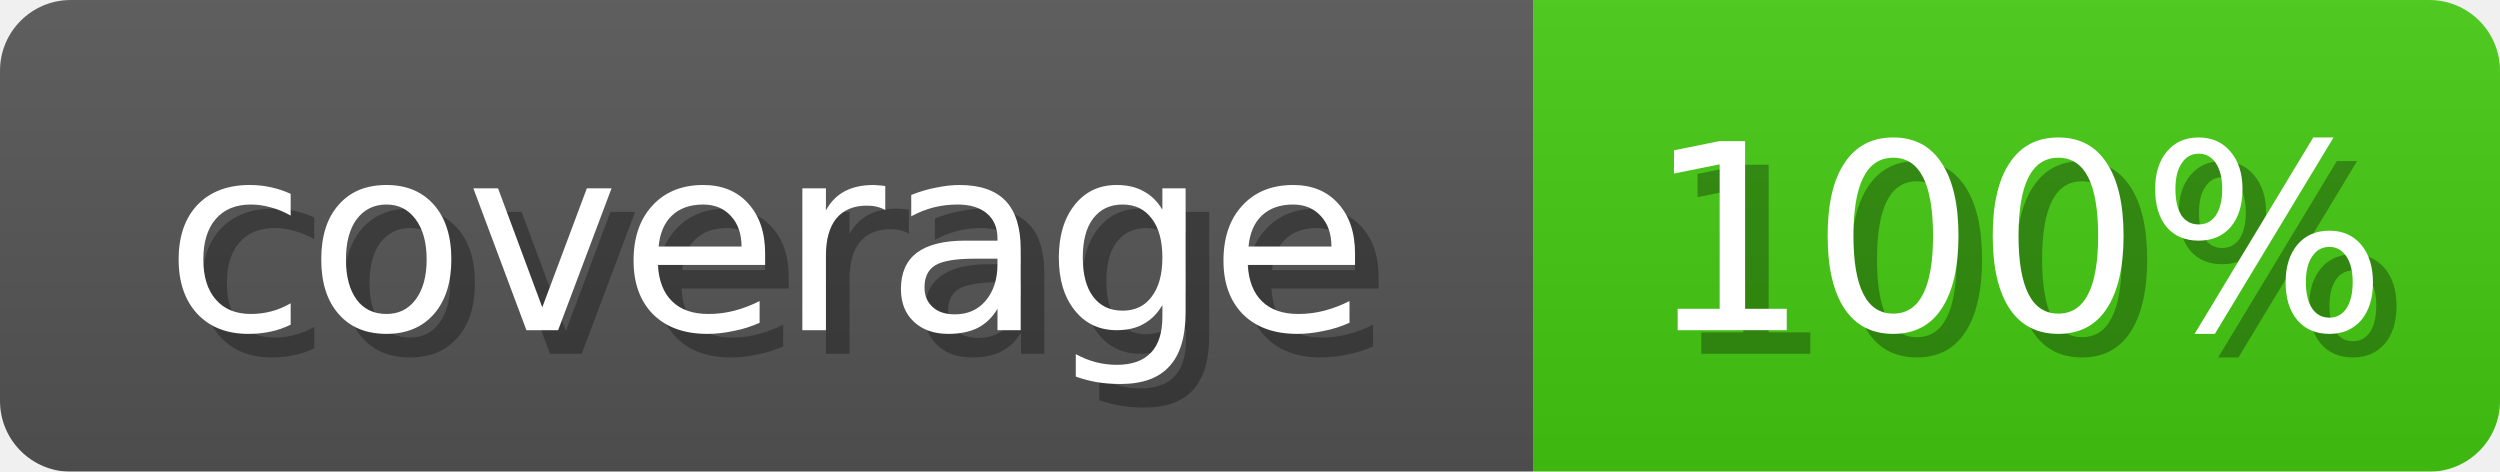
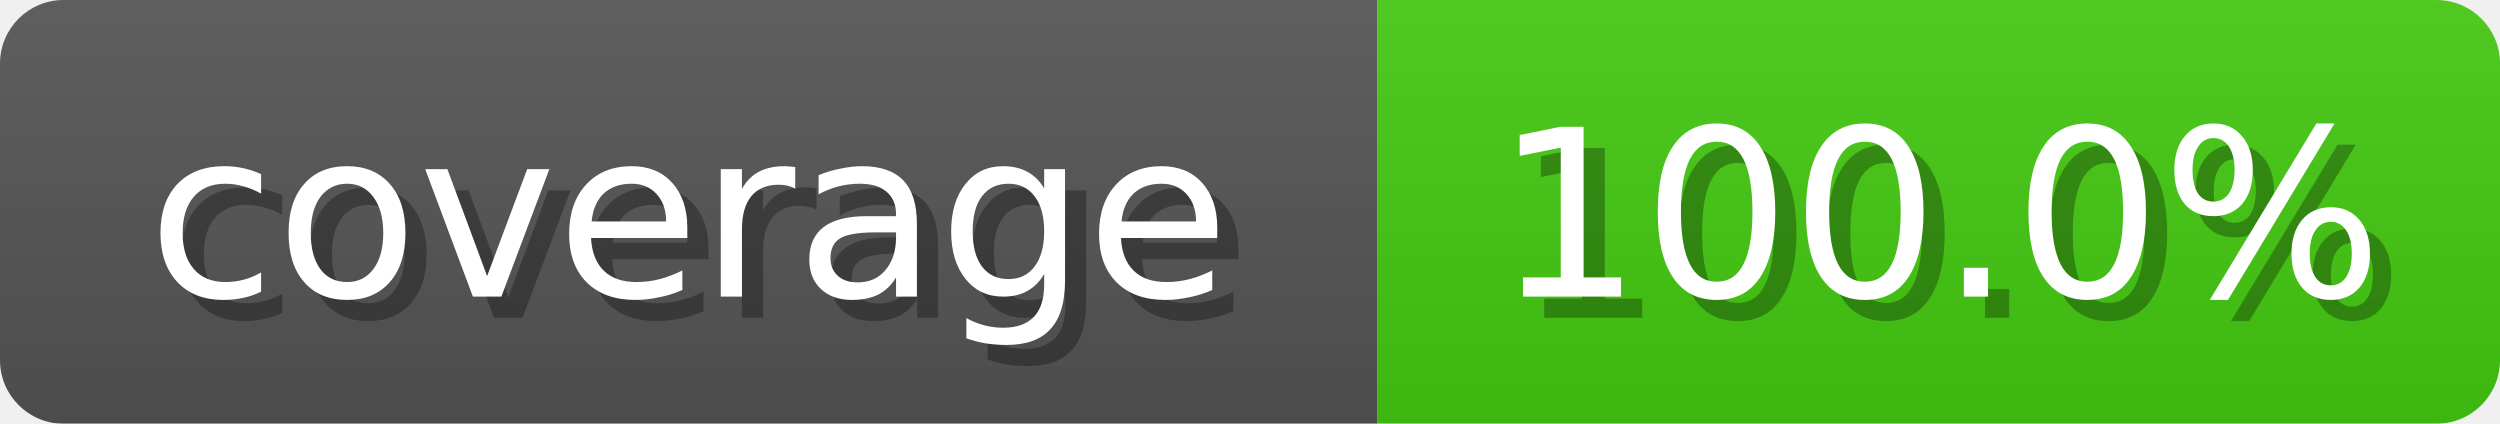
- <svg xmlns="http://www.w3.org/2000/svg" width="106" height="20">
+ <svg xmlns="http://www.w3.org/2000/svg" width="118" height="20">
  <linearGradient id="b" x2="0" y2="100%">
    <stop offset="0" stop-color="#bbb" stop-opacity=".1" />
    <stop offset="1" stop-opacity=".1" />
  </linearGradient>
  <mask id="anybadge_1">
-     <rect width="106" height="20" rx="3" fill="#fff" />
+     <rect width="118" height="20" rx="3" fill="#fff" />
  </mask>
  <g mask="url(#anybadge_1)">
    <path fill="#555" d="M0 0h65v20H0z" />
-     <path fill="#4c1" d="M65 0h41v20H65z" />
-     <path fill="url(#b)" d="M0 0h106v20H0z" />
+     <path fill="#4c1" d="M65 0h53v20H65z" />
+     <path fill="url(#b)" d="M0 0h118v20H0z" />
  </g>
  <g fill="#fff" text-anchor="middle" font-family="DejaVu Sans,Verdana,Geneva,sans-serif" font-size="11">
    <text x="33.5" y="15" fill="#010101" fill-opacity=".3">coverage</text>
    <text x="32.5" y="14">coverage</text>
  </g>
  <g fill="#fff" text-anchor="middle" font-family="DejaVu Sans,Verdana,Geneva,sans-serif" font-size="11">
-     <text x="86.5" y="15" fill="#010101" fill-opacity=".3">100%</text>
-     <text x="85.5" y="14">100%</text>
+     <text x="92.5" y="15" fill="#010101" fill-opacity=".3">100.0%</text>
+     <text x="91.5" y="14">100.0%</text>
  </g>
</svg>
